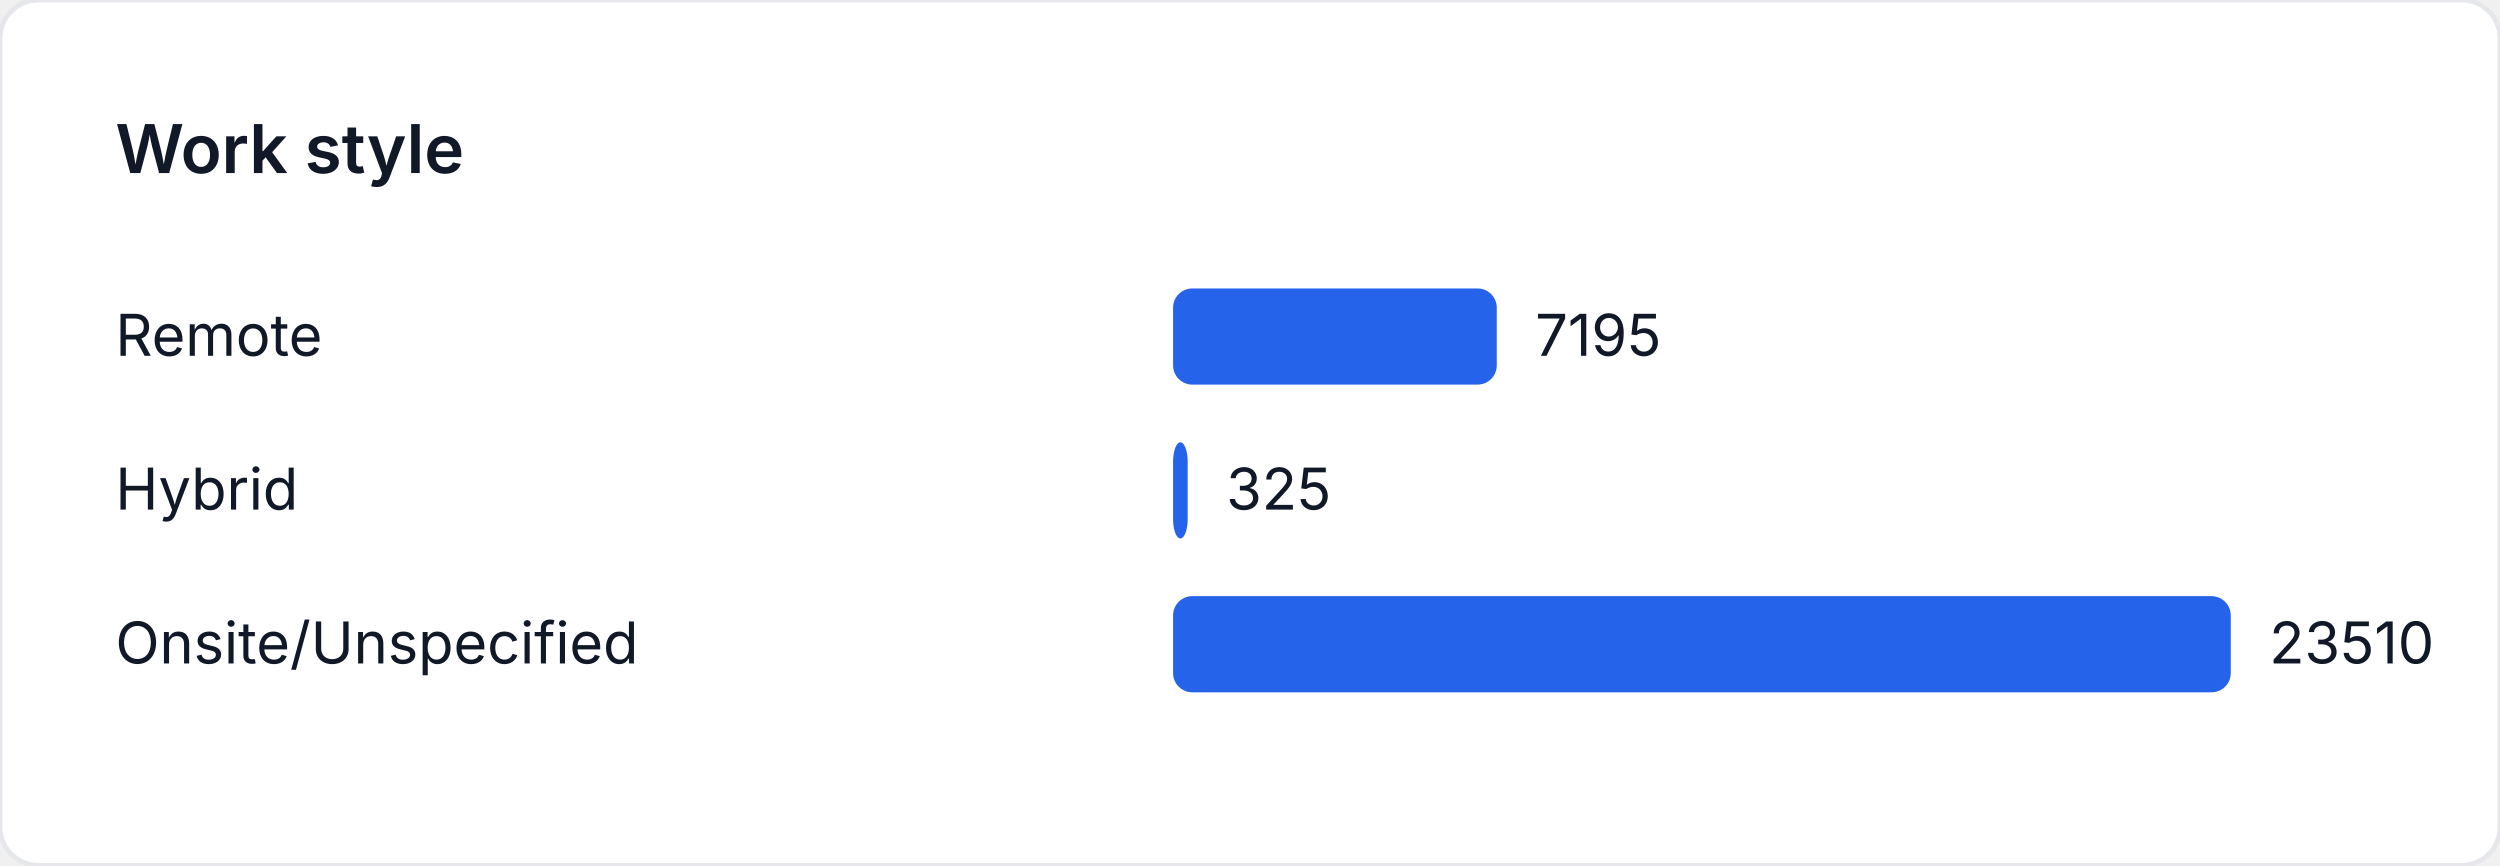
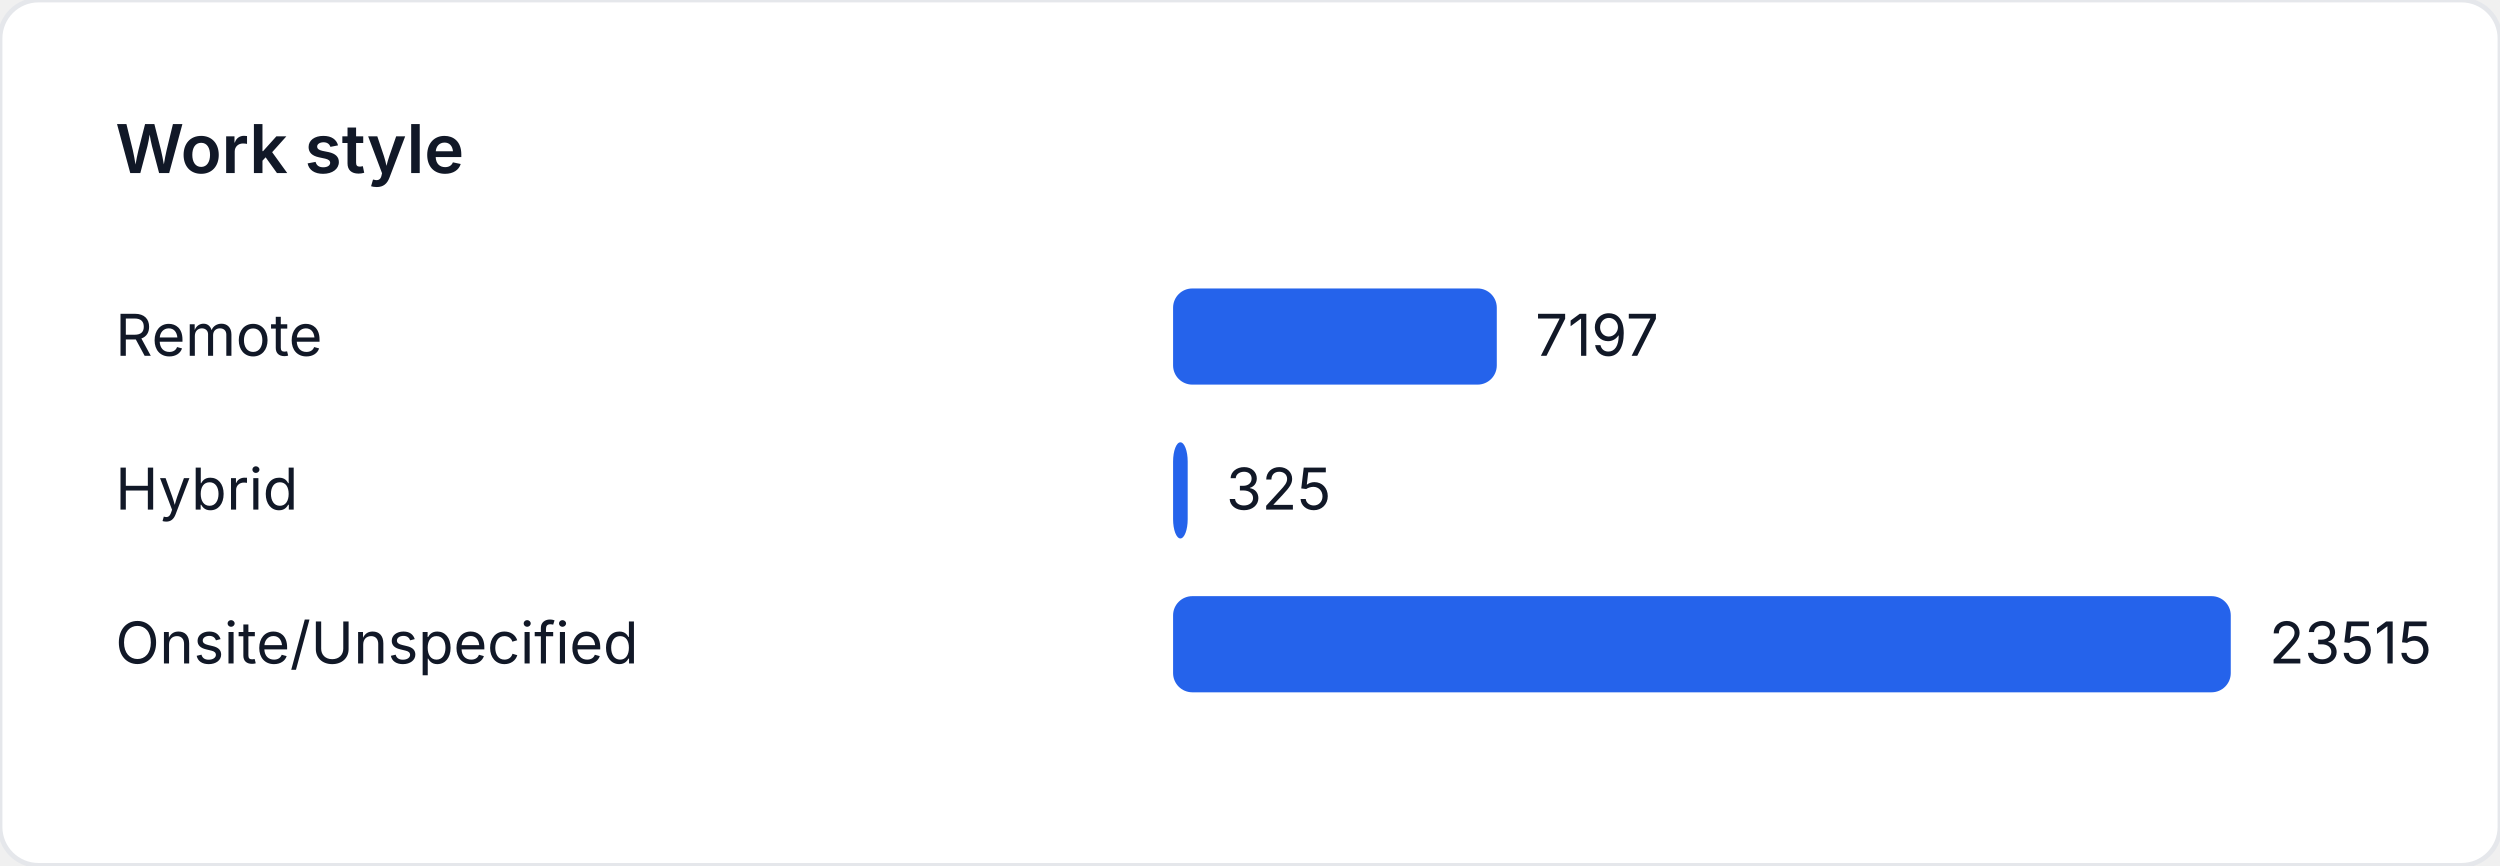
<svg xmlns="http://www.w3.org/2000/svg" width="520" height="180" viewBox="0 0 520 180" role="img" aria-label="Work style">
  <style>
    text { font-family: "Inter", "Segoe UI", sans-serif; font-size: 12px; fill: #111827; }
    .title { font-size: 14px; font-weight: 600; }
  </style>
  <rect width="520" height="180" fill="#ffffff" rx="8" ry="8" stroke="#e5e7eb" />
  <text class="title" x="24" y="36">Work style</text>
  <text x="24" y="74">Remote</text>
-   <rect x="244" y="60" width="67.329" height="20" fill="#2563eb" rx="4" />
-   <text x="319.329" y="74">7195</text>
+   <rect x="244" y="60" width="67.333" height="20" fill="#2563eb" rx="4" />
+   <text x="319.333" y="74">7197</text>
  <text x="24" y="106">Hybrid</text>
  <rect x="244" y="92" width="3.041" height="20" fill="#2563eb" rx="4" />
  <text x="255.041" y="106">325</text>
  <text x="24" y="138">Onsite/Unspecified</text>
  <rect x="244" y="124" width="220" height="20" fill="#2563eb" rx="4" />
-   <text x="472" y="138">23510</text>
+   <text x="472" y="138">23515</text>
</svg>
